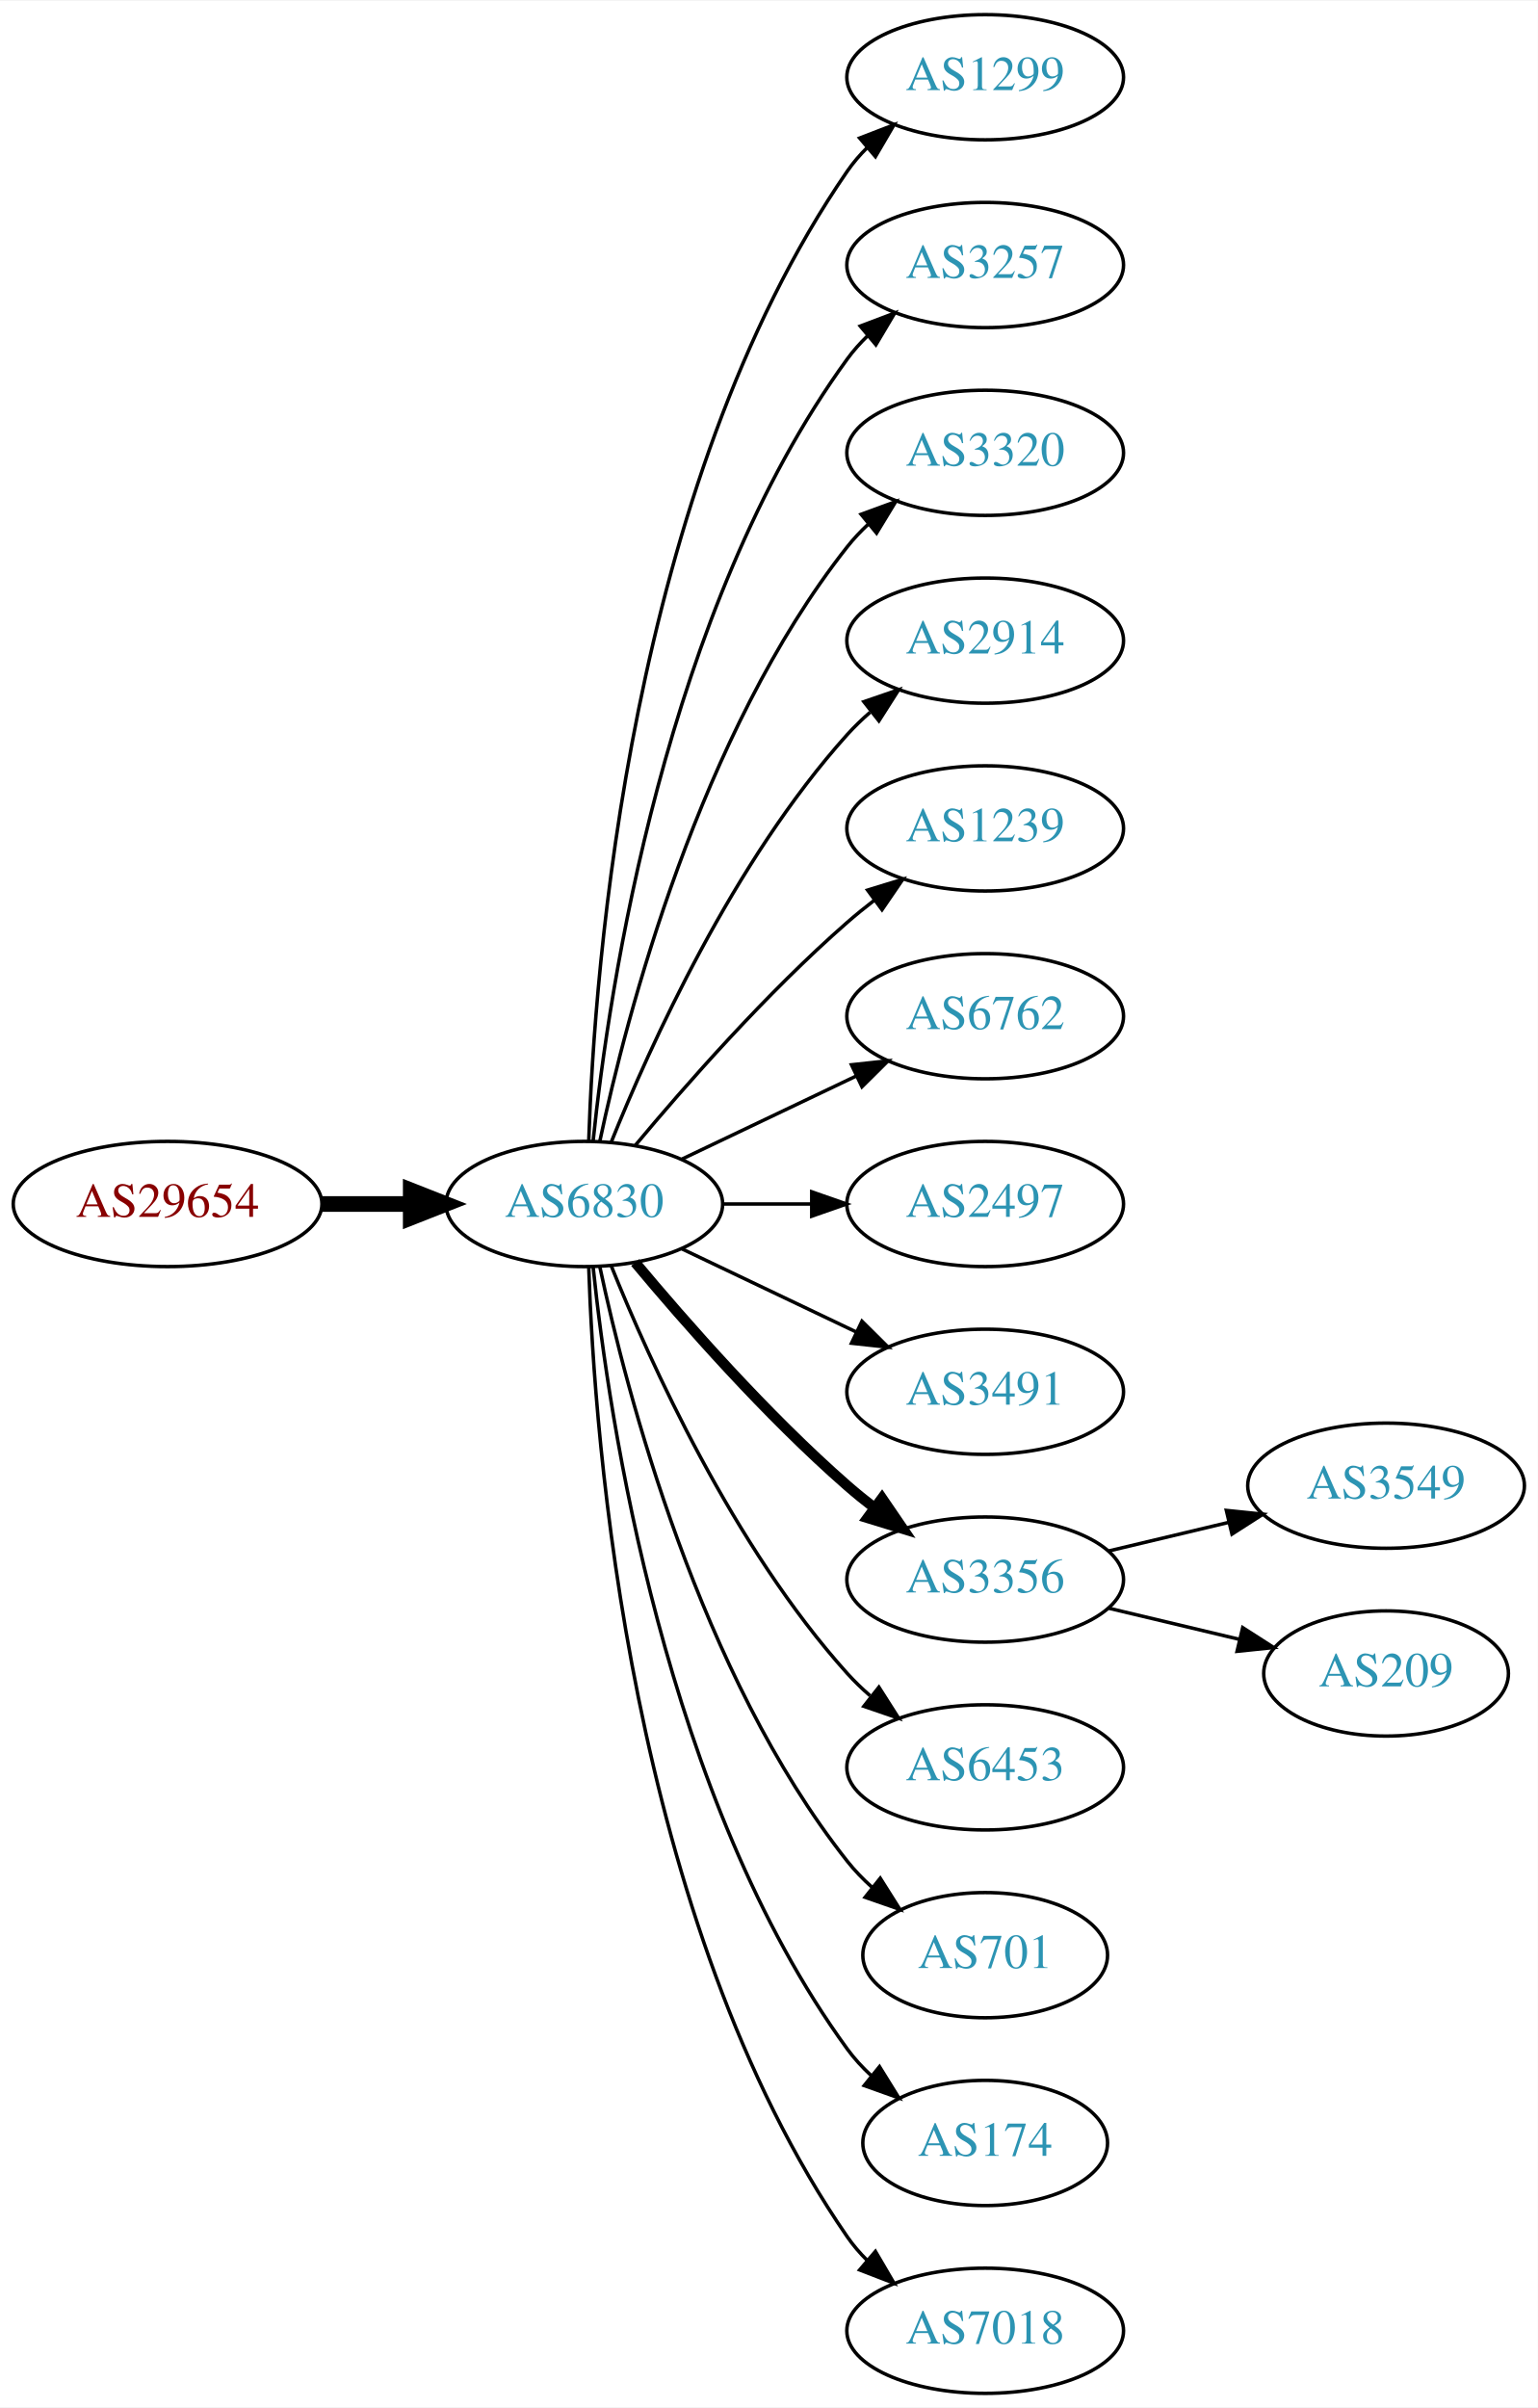
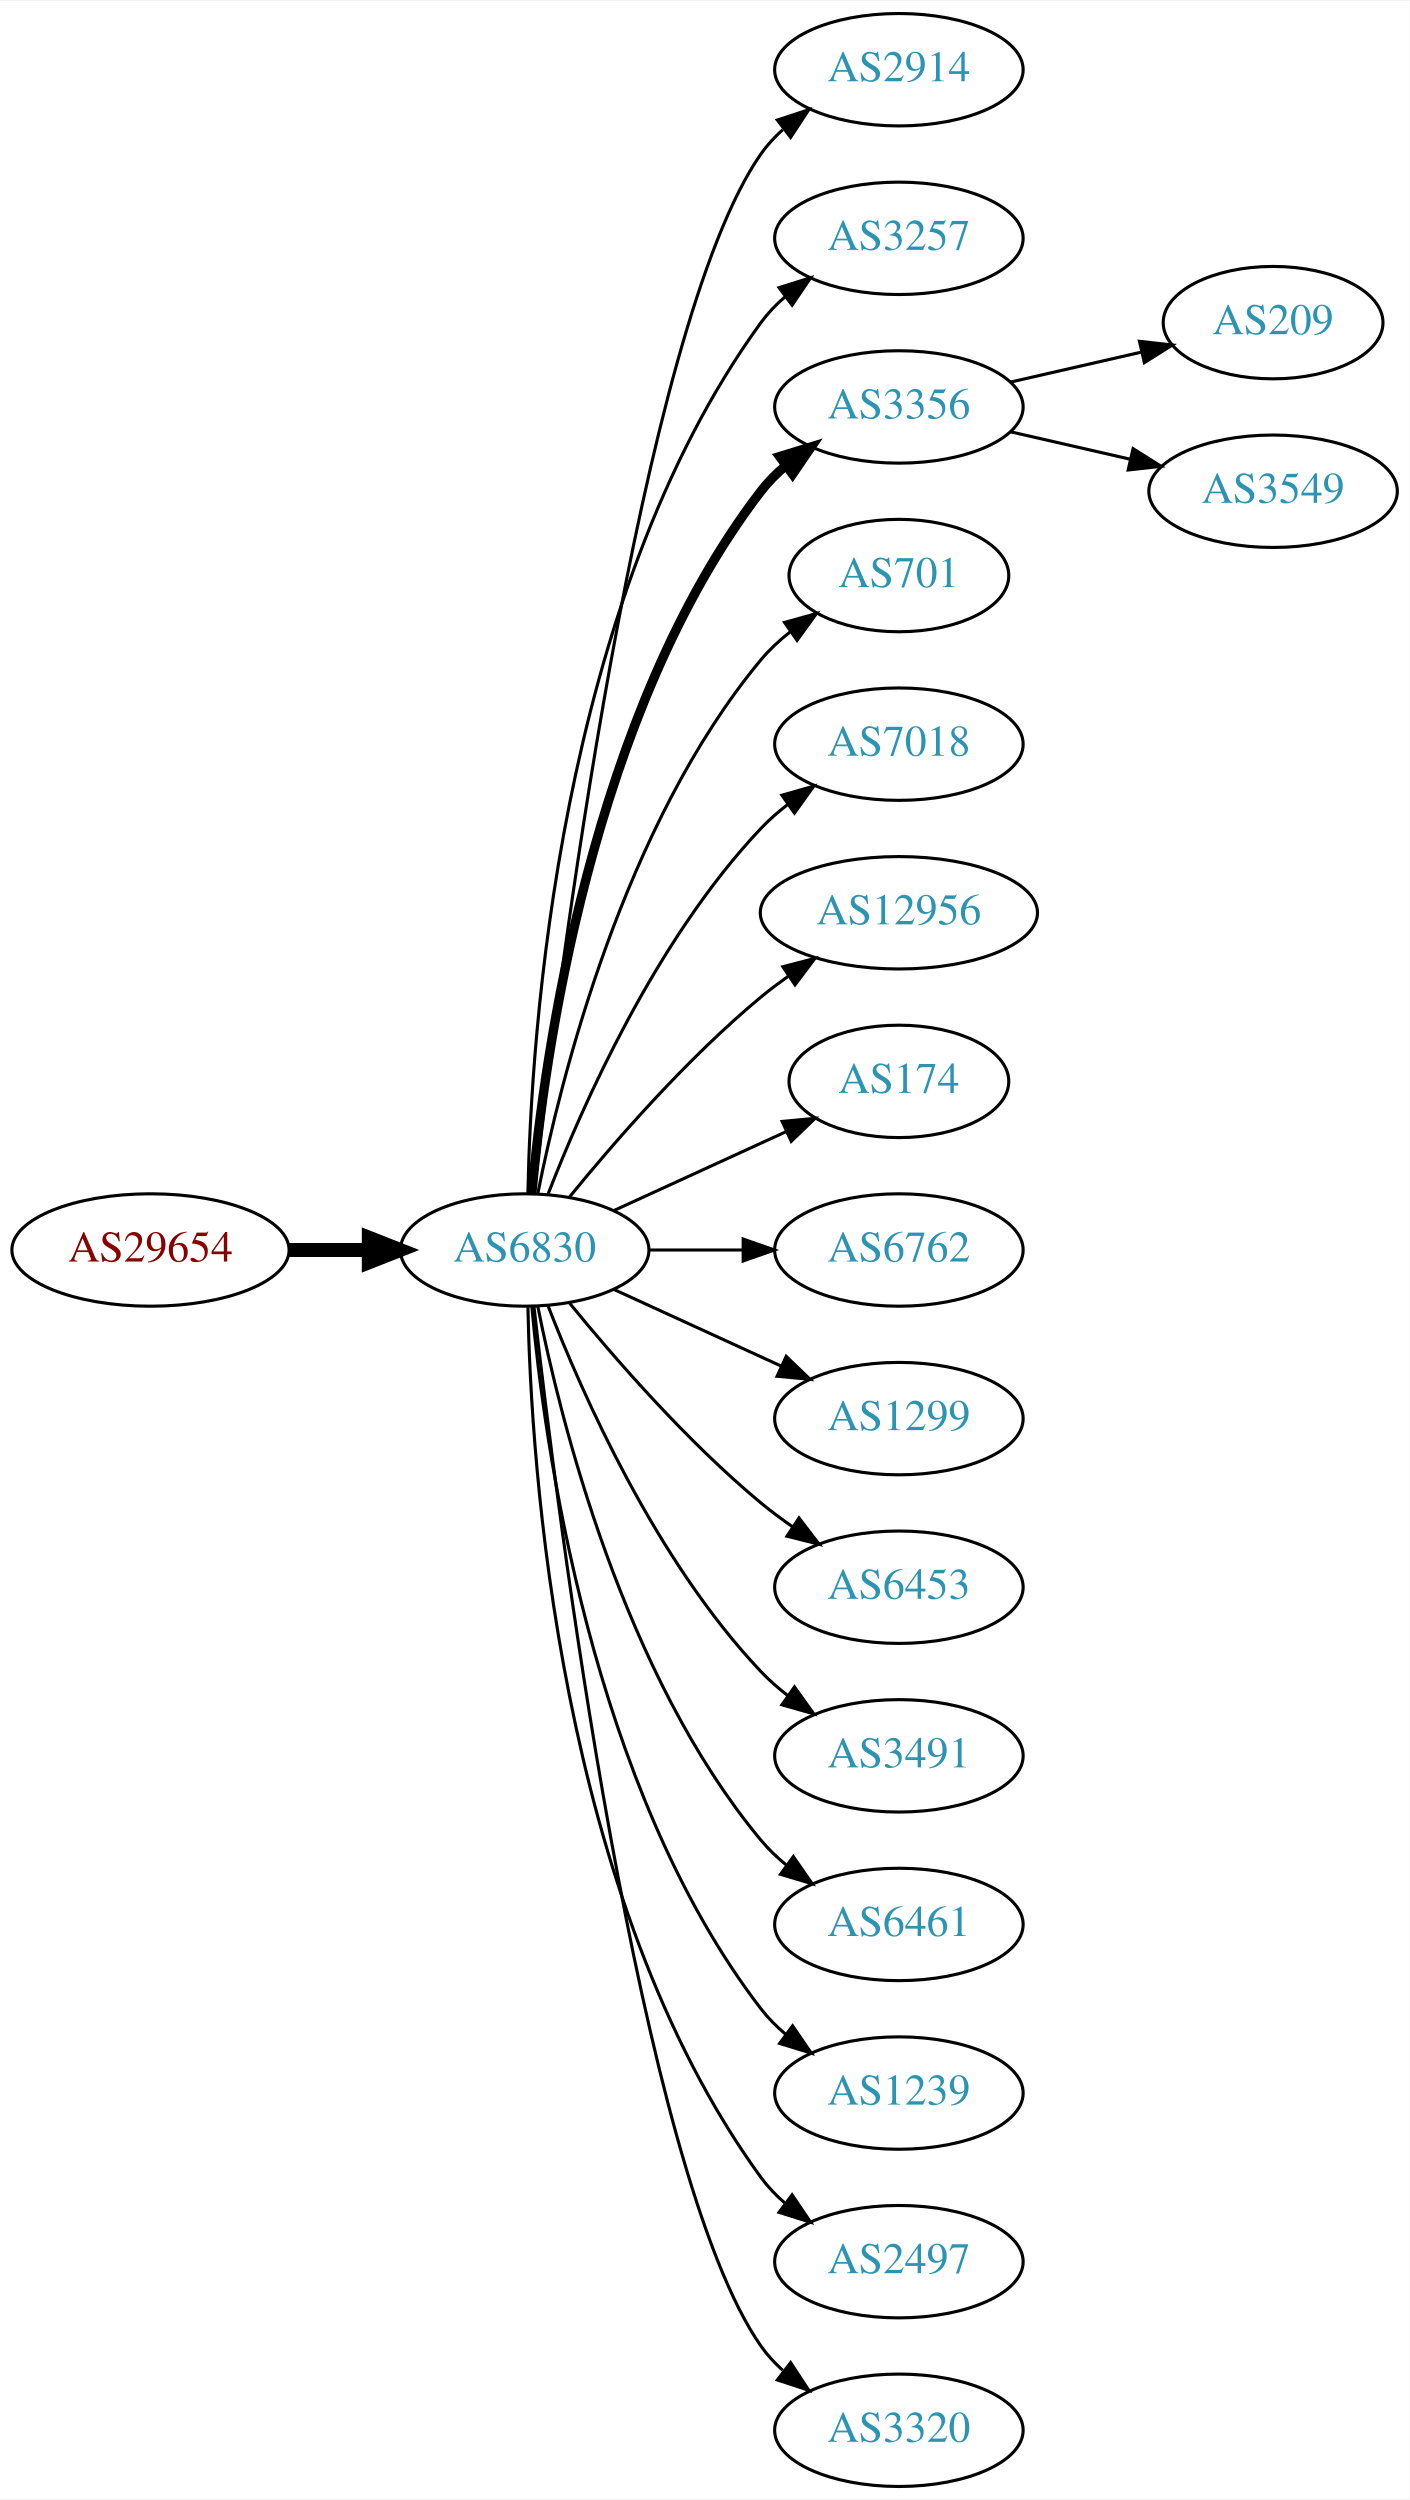
- <svg xmlns="http://www.w3.org/2000/svg" xmlns:xlink="http://www.w3.org/1999/xlink" width="442pt" height="692pt" viewBox="0.00 0.00 442.27 692.00">
-   <g id="graph0" class="graph" transform="scale(1 1) rotate(0) translate(4 688)">
-     <polygon fill="white" stroke="none" points="-4,4 -4,-688 438.271,-688 438.271,4 -4,4" />
+ <svg xmlns="http://www.w3.org/2000/svg" xmlns:xlink="http://www.w3.org/1999/xlink" width="451pt" height="800pt" viewBox="0.00 0.00 451.37 800.00">
+   <g id="graph0" class="graph" transform="scale(1 1) rotate(0) translate(4 796)">
+     <polygon fill="white" stroke="none" points="-4,4 -4,-796 447.37,-796 447.37,4 -4,4" />
    <g id="node1" class="node">
      <g id="a_node1">
        <a xlink:href="/asn/29654" xlink:title="AS29654 ~ Dr.-Adolf-Altmann-Str. 30 [AT]">
-           <ellipse fill="#ffffff" stroke="black" cx="44.196" cy="-342" rx="44.393" ry="18" />
-           <text text-anchor="middle" x="44.196" y="-338.3" font-family="Times,serif" font-size="14.00" fill="#880000">AS29654</text>
+           <ellipse fill="#ffffff" stroke="black" cx="44.196" cy="-396" rx="44.393" ry="18" />
+           <text text-anchor="middle" x="44.196" y="-392.3" font-family="Times,serif" font-size="14.00" fill="#880000">AS29654</text>
        </a>
      </g>
    </g>
    <g id="node2" class="node">
      <g id="a_node2">
        <a xlink:href="/asn/6830" xlink:title="AS6830 ~ LGI-UPC [AT]">
-           <ellipse fill="#ffffff" stroke="black" cx="164.039" cy="-342" rx="39.794" ry="18" />
-           <text text-anchor="middle" x="164.039" y="-338.3" font-family="Times,serif" font-size="14.00" fill="#2c94b3">AS6830</text>
+           <ellipse fill="#ffffff" stroke="black" cx="164.039" cy="-396" rx="39.794" ry="18" />
+           <text text-anchor="middle" x="164.039" y="-392.3" font-family="Times,serif" font-size="14.00" fill="#2c94b3">AS6830</text>
        </a>
      </g>
    </g>
    <g id="edge1" class="edge">
-       <path fill="none" stroke="black" stroke-width="4.5" d="M88.407,-342C96.72,-342 105.482,-342 113.965,-342" />
-       <polygon fill="black" stroke="black" stroke-width="4.5" points="114.123,-345.938 124.123,-342 114.123,-338.063 114.123,-345.938" />
+       <path fill="none" stroke="black" stroke-width="4.5" d="M88.407,-396C96.72,-396 105.482,-396 113.965,-396" />
+       <polygon fill="black" stroke="black" stroke-width="4.5" points="114.123,-399.938 124.123,-396 114.123,-392.063 114.123,-399.938" />
    </g>
    <g id="node3" class="node">
      <g id="a_node3">
-         <a xlink:href="/asn/1299" xlink:title="AS1299 ~ Telia Carrier [EU]">
-           <ellipse fill="#ffffff" stroke="black" cx="279.332" cy="-666" rx="39.794" ry="18" />
-           <text text-anchor="middle" x="279.332" y="-662.3" font-family="Times,serif" font-size="14.00" fill="#2c94b3">AS1299</text>
+         <a xlink:href="/asn/2914" xlink:title="AS2914 ~ NTT America, Inc. [US]">
+           <ellipse fill="#ffffff" stroke="black" cx="283.881" cy="-774" rx="39.794" ry="18" />
+           <text text-anchor="middle" x="283.881" y="-770.3" font-family="Times,serif" font-size="14.00" fill="#2c94b3">AS2914</text>
        </a>
      </g>
    </g>
    <g id="edge2" class="edge">
-       <path fill="none" stroke="black" d="M165.318,-360.161C166.917,-409.461 177.066,-548.175 239.685,-639 241.34,-641.401 243.283,-643.656 245.401,-645.76" />
-       <polygon fill="black" stroke="black" points="243.232,-648.51 253.118,-652.322 247.767,-643.177 243.232,-648.51" />
+       <path fill="none" stroke="black" d="M167.009,-414.101C174.237,-477.928 200.915,-691.628 239.685,-747 241.663,-749.825 244.041,-752.416 246.652,-754.779" />
+       <polygon fill="black" stroke="black" points="244.945,-757.881 255.01,-761.188 249.204,-752.326 244.945,-757.881" />
    </g>
    <g id="node4" class="node">
      <g id="a_node4">
        <a xlink:href="/asn/3257" xlink:title="AS3257 ~ GTT [DE]">
-           <ellipse fill="#ffffff" stroke="black" cx="279.332" cy="-612" rx="39.794" ry="18" />
-           <text text-anchor="middle" x="279.332" y="-608.3" font-family="Times,serif" font-size="14.00" fill="#2c94b3">AS3257</text>
+           <ellipse fill="#ffffff" stroke="black" cx="283.881" cy="-720" rx="39.794" ry="18" />
+           <text text-anchor="middle" x="283.881" y="-716.3" font-family="Times,serif" font-size="14.00" fill="#2c94b3">AS3257</text>
        </a>
      </g>
    </g>
    <g id="edge3" class="edge">
-       <path fill="none" stroke="black" d="M166.595,-360.256C171.066,-403.303 187.199,-512.94 239.685,-585 241.402,-587.357 243.389,-589.581 245.538,-591.663" />
-       <polygon fill="black" stroke="black" points="243.402,-594.439 253.313,-598.183 247.9,-589.075 243.402,-594.439" />
+       <path fill="none" stroke="black" d="M165.071,-414.337C166.044,-464.079 174.763,-603.806 239.685,-693 241.897,-696.039 244.565,-698.813 247.477,-701.326" />
+       <polygon fill="black" stroke="black" points="245.495,-704.214 255.608,-707.373 249.672,-698.597 245.495,-704.214" />
    </g>
    <g id="node5" class="node">
      <g id="a_node5">
-         <a xlink:href="/asn/3320" xlink:title="AS3320 ~ DTAG [DE]">
-           <ellipse fill="#ffffff" stroke="black" cx="279.332" cy="-558" rx="39.794" ry="18" />
-           <text text-anchor="middle" x="279.332" y="-554.3" font-family="Times,serif" font-size="14.00" fill="#2c94b3">AS3320</text>
+         <a xlink:href="/asn/3356" xlink:title="AS3356 ~ Level 3 Parent, LLC [US]">
+           <ellipse fill="#ffffff" stroke="black" cx="283.881" cy="-666" rx="39.794" ry="18" />
+           <text text-anchor="middle" x="283.881" y="-662.3" font-family="Times,serif" font-size="14.00" fill="#2c94b3">AS3356</text>
        </a>
      </g>
    </g>
    <g id="edge4" class="edge">
-       <path fill="none" stroke="black" d="M168.529,-360.16C176.16,-396.03 197.152,-477.155 239.685,-531 241.493,-533.288 243.545,-535.462 245.74,-537.51" />
-       <polygon fill="black" stroke="black" points="243.651,-540.323 253.6,-543.966 248.094,-534.914 243.651,-540.323" />
+       <path fill="none" stroke="black" stroke-width="3" d="M166.323,-414.117C170.221,-457.332 185.238,-568.131 239.685,-639 241.975,-641.981 244.695,-644.716 247.639,-647.205" />
+       <polygon fill="black" stroke="black" stroke-width="3" points="245.686,-650.113 255.816,-653.218 249.833,-644.473 245.686,-650.113" />
    </g>
    <g id="node6" class="node">
      <g id="a_node6">
-         <a xlink:href="/asn/2914" xlink:title="AS2914 ~ NTT America, Inc. [US]">
-           <ellipse fill="#ffffff" stroke="black" cx="279.332" cy="-504" rx="39.794" ry="18" />
-           <text text-anchor="middle" x="279.332" y="-500.3" font-family="Times,serif" font-size="14.00" fill="#2c94b3">AS2914</text>
+         <a xlink:href="/asn/701" xlink:title="AS701 ~ UUNET [US]">
+           <ellipse fill="#ffffff" stroke="black" cx="283.881" cy="-612" rx="35.194" ry="18" />
+           <text text-anchor="middle" x="283.881" y="-608.3" font-family="Times,serif" font-size="14.00" fill="#2c94b3">AS701</text>
        </a>
      </g>
    </g>
    <g id="edge5" class="edge">
-       <path fill="none" stroke="black" d="M171.786,-359.787C182.837,-387.243 206.891,-440.578 239.685,-477 241.688,-479.224 243.906,-481.363 246.239,-483.397" />
-       <polygon fill="black" stroke="black" points="244.437,-486.433 254.458,-489.873 248.769,-480.935 244.437,-486.433" />
+       <path fill="none" stroke="black" d="M168.237,-414.073C175.401,-450.141 195.675,-532.125 239.685,-585 242.422,-588.288 245.667,-591.298 249.13,-594.017" />
+       <polygon fill="black" stroke="black" points="247.265,-596.983 257.471,-599.827 251.267,-591.239 247.265,-596.983" />
    </g>
    <g id="node7" class="node">
      <g id="a_node7">
-         <a xlink:href="/asn/1239" xlink:title="AS1239 ~ Sprint [US]">
-           <ellipse fill="#ffffff" stroke="black" cx="279.332" cy="-450" rx="39.794" ry="18" />
-           <text text-anchor="middle" x="279.332" y="-446.3" font-family="Times,serif" font-size="14.00" fill="#2c94b3">AS1239</text>
+         <a xlink:href="/asn/7018" xlink:title="AS7018 ~ AT&amp;T Services, Inc. [US]">
+           <ellipse fill="#ffffff" stroke="black" cx="283.881" cy="-558" rx="39.794" ry="18" />
+           <text text-anchor="middle" x="283.881" y="-554.3" font-family="Times,serif" font-size="14.00" fill="#2c94b3">AS7018</text>
        </a>
      </g>
    </g>
    <g id="edge6" class="edge">
-       <path fill="none" stroke="black" d="M178.669,-358.817C192.951,-375.929 216.498,-402.745 239.685,-423 242.151,-425.154 244.789,-427.294 247.487,-429.372" />
-       <polygon fill="black" stroke="black" points="245.512,-432.264 255.641,-435.37 249.66,-426.625 245.512,-432.264" />
+       <path fill="none" stroke="black" d="M171.562,-413.994C182.312,-441.728 205.969,-495.429 239.685,-531 242.271,-533.728 245.188,-536.294 248.257,-538.677" />
+       <polygon fill="black" stroke="black" points="246.411,-541.658 256.605,-544.543 250.435,-535.93 246.411,-541.658" />
    </g>
    <g id="node8" class="node">
      <g id="a_node8">
-         <a xlink:href="/asn/6762" xlink:title="AS6762 ~ TELECOM ITALIA SPARKLE S.p.A. [IT]">
-           <ellipse fill="#ffffff" stroke="black" cx="279.332" cy="-396" rx="39.794" ry="18" />
-           <text text-anchor="middle" x="279.332" y="-392.3" font-family="Times,serif" font-size="14.00" fill="#2c94b3">AS6762</text>
+         <a xlink:href="/asn/12956" xlink:title="AS12956 ~ TELXIUS [ES]">
+           <ellipse fill="#ffffff" stroke="black" cx="283.881" cy="-504" rx="44.393" ry="18" />
+           <text text-anchor="middle" x="283.881" y="-500.3" font-family="Times,serif" font-size="14.00" fill="#2c94b3">AS12956</text>
        </a>
      </g>
    </g>
    <g id="edge7" class="edge">
-       <path fill="none" stroke="black" d="M192.175,-354.934C207.169,-362.081 225.99,-371.052 242.213,-378.785" />
-       <polygon fill="black" stroke="black" points="240.884,-382.028 251.417,-383.171 243.895,-375.709 240.884,-382.028" />
+       <path fill="none" stroke="black" d="M178.458,-413.065C192.572,-430.375 215.987,-457.345 239.685,-477 242.423,-479.271 245.367,-481.494 248.384,-483.63" />
+       <polygon fill="black" stroke="black" points="246.716,-486.725 256.973,-489.379 250.61,-480.908 246.716,-486.725" />
    </g>
    <g id="node9" class="node">
      <g id="a_node9">
-         <a xlink:href="/asn/2497" xlink:title="AS2497 ~ Internet Initiative Japan Inc. [JP]">
-           <ellipse fill="#ffffff" stroke="black" cx="279.332" cy="-342" rx="39.794" ry="18" />
-           <text text-anchor="middle" x="279.332" y="-338.3" font-family="Times,serif" font-size="14.00" fill="#2c94b3">AS2497</text>
+         <a xlink:href="/asn/174" xlink:title="AS174 ~ Cogent Communications [US]">
+           <ellipse fill="#ffffff" stroke="black" cx="283.881" cy="-450" rx="35.194" ry="18" />
+           <text text-anchor="middle" x="283.881" y="-446.3" font-family="Times,serif" font-size="14.00" fill="#2c94b3">AS174</text>
        </a>
      </g>
    </g>
    <g id="edge8" class="edge">
-       <path fill="none" stroke="black" d="M203.711,-342C211.914,-342 220.678,-342 229.21,-342" />
-       <polygon fill="black" stroke="black" points="229.449,-345.5 239.449,-342 229.449,-338.5 229.449,-345.5" />
+       <path fill="none" stroke="black" d="M192.667,-408.661C209.084,-416.183 230.065,-425.798 247.662,-433.861" />
+       <polygon fill="black" stroke="black" points="246.49,-437.174 257.04,-438.158 249.407,-430.811 246.49,-437.174" />
    </g>
    <g id="node10" class="node">
      <g id="a_node10">
-         <a xlink:href="/asn/3491" xlink:title="AS3491 ~ PCCW Global, Inc. [US]">
-           <ellipse fill="#ffffff" stroke="black" cx="279.332" cy="-288" rx="39.794" ry="18" />
-           <text text-anchor="middle" x="279.332" y="-284.3" font-family="Times,serif" font-size="14.00" fill="#2c94b3">AS3491</text>
+         <a xlink:href="/asn/6762" xlink:title="AS6762 ~ TELECOM ITALIA SPARKLE S.p.A. [IT]">
+           <ellipse fill="#ffffff" stroke="black" cx="283.881" cy="-396" rx="39.794" ry="18" />
+           <text text-anchor="middle" x="283.881" y="-392.3" font-family="Times,serif" font-size="14.00" fill="#2c94b3">AS6762</text>
        </a>
      </g>
    </g>
    <g id="edge9" class="edge">
-       <path fill="none" stroke="black" d="M192.175,-329.066C207.169,-321.919 225.99,-312.948 242.213,-305.215" />
-       <polygon fill="black" stroke="black" points="243.895,-308.291 251.417,-300.829 240.884,-301.972 243.895,-308.291" />
+       <path fill="none" stroke="black" d="M203.951,-396C213.505,-396 223.854,-396 233.817,-396" />
+       <polygon fill="black" stroke="black" points="234.009,-399.5 244.009,-396 234.009,-392.5 234.009,-399.5" />
    </g>
    <g id="node11" class="node">
      <g id="a_node11">
-         <a xlink:href="/asn/3356" xlink:title="AS3356 ~ Level 3 Parent, LLC [US]">
-           <ellipse fill="#ffffff" stroke="black" cx="279.332" cy="-234" rx="39.794" ry="18" />
-           <text text-anchor="middle" x="279.332" y="-230.3" font-family="Times,serif" font-size="14.00" fill="#2c94b3">AS3356</text>
+         <a xlink:href="/asn/1299" xlink:title="AS1299 ~ Telia Carrier [EU]">
+           <ellipse fill="#ffffff" stroke="black" cx="283.881" cy="-342" rx="39.794" ry="18" />
+           <text text-anchor="middle" x="283.881" y="-338.3" font-family="Times,serif" font-size="14.00" fill="#2c94b3">AS1299</text>
        </a>
      </g>
    </g>
    <g id="edge10" class="edge">
-       <path fill="none" stroke="black" stroke-width="3" d="M178.669,-325.183C192.951,-308.071 216.498,-281.255 239.685,-261 242.151,-258.846 244.789,-256.706 247.487,-254.628" />
-       <polygon fill="black" stroke="black" stroke-width="3" points="249.66,-257.375 255.641,-248.63 245.512,-251.736 249.66,-257.375" />
+       <path fill="none" stroke="black" d="M192.667,-383.339C208.624,-376.027 228.895,-366.739 246.178,-358.819" />
+       <polygon fill="black" stroke="black" points="247.793,-361.929 255.425,-354.581 244.876,-355.565 247.793,-361.929" />
    </g>
    <g id="node12" class="node">
      <g id="a_node12">
        <a xlink:href="/asn/6453" xlink:title="AS6453 ~ TATA COMMUNICATIONS (AMERICA) INC [US]">
-           <ellipse fill="#ffffff" stroke="black" cx="279.332" cy="-180" rx="39.794" ry="18" />
-           <text text-anchor="middle" x="279.332" y="-176.3" font-family="Times,serif" font-size="14.00" fill="#2c94b3">AS6453</text>
+           <ellipse fill="#ffffff" stroke="black" cx="283.881" cy="-288" rx="39.794" ry="18" />
+           <text text-anchor="middle" x="283.881" y="-284.3" font-family="Times,serif" font-size="14.00" fill="#2c94b3">AS6453</text>
        </a>
      </g>
    </g>
    <g id="edge11" class="edge">
-       <path fill="none" stroke="black" d="M171.786,-324.213C182.837,-296.757 206.891,-243.422 239.685,-207 241.688,-204.776 243.906,-202.637 246.239,-200.603" />
-       <polygon fill="black" stroke="black" points="248.769,-203.065 254.458,-194.127 244.437,-197.567 248.769,-203.065" />
+       <path fill="none" stroke="black" d="M178.458,-378.935C192.572,-361.625 215.987,-334.655 239.685,-315 242.901,-312.332 246.402,-309.73 249.972,-307.259" />
+       <polygon fill="black" stroke="black" points="251.896,-310.183 258.329,-301.764 248.05,-304.334 251.896,-310.183" />
    </g>
    <g id="node13" class="node">
      <g id="a_node13">
-         <a xlink:href="/asn/701" xlink:title="AS701 ~ UUNET [US]">
-           <ellipse fill="#ffffff" stroke="black" cx="279.332" cy="-126" rx="35.194" ry="18" />
-           <text text-anchor="middle" x="279.332" y="-122.3" font-family="Times,serif" font-size="14.00" fill="#2c94b3">AS701</text>
+         <a xlink:href="/asn/3491" xlink:title="AS3491 ~ PCCW Global, Inc. [US]">
+           <ellipse fill="#ffffff" stroke="black" cx="283.881" cy="-234" rx="39.794" ry="18" />
+           <text text-anchor="middle" x="283.881" y="-230.3" font-family="Times,serif" font-size="14.00" fill="#2c94b3">AS3491</text>
        </a>
      </g>
    </g>
    <g id="edge12" class="edge">
-       <path fill="none" stroke="black" d="M168.529,-323.84C176.16,-287.97 197.152,-206.845 239.685,-153 241.765,-150.367 244.17,-147.884 246.743,-145.572" />
-       <polygon fill="black" stroke="black" points="249.154,-148.127 254.806,-139.165 244.799,-142.646 249.154,-148.127" />
+       <path fill="none" stroke="black" d="M171.562,-378.006C182.312,-350.272 205.969,-296.571 239.685,-261 242.271,-258.272 245.188,-255.706 248.257,-253.323" />
+       <polygon fill="black" stroke="black" points="250.435,-256.07 256.605,-247.457 246.411,-250.342 250.435,-256.07" />
    </g>
    <g id="node14" class="node">
      <g id="a_node14">
-         <a xlink:href="/asn/174" xlink:title="AS174 ~ Cogent Communications [US]">
-           <ellipse fill="#ffffff" stroke="black" cx="279.332" cy="-72" rx="35.194" ry="18" />
-           <text text-anchor="middle" x="279.332" y="-68.3" font-family="Times,serif" font-size="14.00" fill="#2c94b3">AS174</text>
+         <a xlink:href="/asn/6461" xlink:title="AS6461 ~ Zayo Bandwidth [US]">
+           <ellipse fill="#ffffff" stroke="black" cx="283.881" cy="-180" rx="39.794" ry="18" />
+           <text text-anchor="middle" x="283.881" y="-176.3" font-family="Times,serif" font-size="14.00" fill="#2c94b3">AS6461</text>
        </a>
      </g>
    </g>
    <g id="edge13" class="edge">
-       <path fill="none" stroke="black" d="M166.595,-323.744C171.066,-280.697 187.199,-171.06 239.685,-99 241.661,-96.287 243.995,-93.751 246.522,-91.404" />
-       <polygon fill="black" stroke="black" points="248.938,-93.952 254.517,-84.945 244.539,-88.507 248.938,-93.952" />
+       <path fill="none" stroke="black" d="M168.237,-377.927C175.401,-341.859 195.675,-259.875 239.685,-207 242.09,-204.111 244.886,-201.437 247.879,-198.987" />
+       <polygon fill="black" stroke="black" points="250.069,-201.723 256.122,-193.027 245.967,-196.05 250.069,-201.723" />
    </g>
    <g id="node15" class="node">
      <g id="a_node15">
-         <a xlink:href="/asn/7018" xlink:title="AS7018 ~ AT&amp;T Services, Inc. [US]">
-           <ellipse fill="#ffffff" stroke="black" cx="279.332" cy="-18" rx="39.794" ry="18" />
-           <text text-anchor="middle" x="279.332" y="-14.3" font-family="Times,serif" font-size="14.00" fill="#2c94b3">AS7018</text>
+         <a xlink:href="/asn/1239" xlink:title="AS1239 ~ Sprint [US]">
+           <ellipse fill="#ffffff" stroke="black" cx="283.881" cy="-126" rx="39.794" ry="18" />
+           <text text-anchor="middle" x="283.881" y="-122.3" font-family="Times,serif" font-size="14.00" fill="#2c94b3">AS1239</text>
        </a>
      </g>
    </g>
    <g id="edge14" class="edge">
-       <path fill="none" stroke="black" d="M165.318,-323.839C166.917,-274.539 177.066,-135.825 239.685,-45 241.34,-42.599 243.283,-40.344 245.401,-38.24" />
-       <polygon fill="black" stroke="black" points="247.767,-40.823 253.118,-31.678 243.232,-35.49 247.767,-40.823" />
+       <path fill="none" stroke="black" d="M166.323,-377.883C170.221,-334.668 185.238,-223.869 239.685,-153 241.975,-150.019 244.695,-147.284 247.639,-144.795" />
+       <polygon fill="black" stroke="black" points="249.833,-147.527 255.816,-138.782 245.686,-141.887 249.833,-147.527" />
    </g>
    <g id="node16" class="node">
      <g id="a_node16">
-         <a xlink:href="/asn/3549" xlink:title="AS3549 ~ Level 3 Parent, LLC [US]">
-           <ellipse fill="#ffffff" stroke="black" cx="394.625" cy="-261" rx="39.794" ry="18" />
-           <text text-anchor="middle" x="394.625" y="-257.3" font-family="Times,serif" font-size="14.00" fill="#2c94b3">AS3549</text>
+         <a xlink:href="/asn/2497" xlink:title="AS2497 ~ Internet Initiative Japan Inc. [JP]">
+           <ellipse fill="#ffffff" stroke="black" cx="283.881" cy="-72" rx="39.794" ry="18" />
+           <text text-anchor="middle" x="283.881" y="-68.3" font-family="Times,serif" font-size="14.00" fill="#2c94b3">AS2497</text>
        </a>
      </g>
    </g>
    <g id="edge15" class="edge">
-       <path fill="none" stroke="black" d="M314.939,-242.248C325.81,-244.838 337.964,-247.735 349.407,-250.462" />
-       <polygon fill="black" stroke="black" points="348.69,-253.889 359.229,-252.803 350.313,-247.08 348.69,-253.889" />
+       <path fill="none" stroke="black" d="M165.071,-377.663C166.044,-327.921 174.763,-188.194 239.685,-99 241.897,-95.961 244.565,-93.187 247.477,-90.674" />
+       <polygon fill="black" stroke="black" points="249.672,-93.403 255.608,-84.627 245.495,-87.786 249.672,-93.403" />
    </g>
    <g id="node17" class="node">
      <g id="a_node17">
+         <a xlink:href="/asn/3320" xlink:title="AS3320 ~ DTAG [DE]">
+           <ellipse fill="#ffffff" stroke="black" cx="283.881" cy="-18" rx="39.794" ry="18" />
+           <text text-anchor="middle" x="283.881" y="-14.3" font-family="Times,serif" font-size="14.00" fill="#2c94b3">AS3320</text>
+         </a>
+       </g>
+     </g>
+     <g id="edge16" class="edge">
+       <path fill="none" stroke="black" d="M167.009,-377.899C174.237,-314.072 200.915,-100.372 239.685,-45 241.663,-42.175 244.041,-39.584 246.652,-37.221" />
+       <polygon fill="black" stroke="black" points="249.204,-39.674 255.01,-30.812 244.945,-34.119 249.204,-39.674" />
+     </g>
+     <g id="node18" class="node">
+       <g id="a_node18">
        <a xlink:href="/asn/209" xlink:title="AS209 ~ CenturyLink Communications, LLC [US]">
-           <ellipse fill="#ffffff" stroke="black" cx="394.625" cy="-207" rx="35.194" ry="18" />
-           <text text-anchor="middle" x="394.625" y="-203.3" font-family="Times,serif" font-size="14.00" fill="#2c94b3">AS209</text>
-         </a>
-       </g>
-     </g>
-     <g id="edge16" class="edge">
-       <path fill="none" stroke="black" d="M314.939,-225.752C326.733,-222.942 340.038,-219.771 352.306,-216.847" />
-       <polygon fill="black" stroke="black" points="353.394,-220.186 362.311,-214.463 351.772,-213.376 353.394,-220.186" />
+           <ellipse fill="#ffffff" stroke="black" cx="403.724" cy="-693" rx="35.194" ry="18" />
+           <text text-anchor="middle" x="403.724" y="-689.3" font-family="Times,serif" font-size="14.00" fill="#2c94b3">AS209</text>
+         </a>
+       </g>
+     </g>
+     <g id="edge17" class="edge">
+       <path fill="none" stroke="black" d="M319.6,-673.955C332.693,-676.955 347.715,-680.396 361.356,-683.522" />
+       <polygon fill="black" stroke="black" points="360.934,-687.016 371.463,-685.838 362.497,-680.193 360.934,-687.016" />
+     </g>
+     <g id="node19" class="node">
+       <g id="a_node19">
+         <a xlink:href="/asn/3549" xlink:title="AS3549 ~ Level 3 Parent, LLC [US]">
+           <ellipse fill="#ffffff" stroke="black" cx="403.724" cy="-639" rx="39.794" ry="18" />
+           <text text-anchor="middle" x="403.724" y="-635.3" font-family="Times,serif" font-size="14.00" fill="#2c94b3">AS3549</text>
+         </a>
+       </g>
+     </g>
+     <g id="edge18" class="edge">
+       <path fill="none" stroke="black" d="M319.6,-658.045C331.6,-655.296 345.221,-652.175 357.914,-649.267" />
+       <polygon fill="black" stroke="black" points="358.88,-652.636 367.845,-646.991 357.316,-645.813 358.88,-652.636" />
    </g>
  </g>
</svg>
